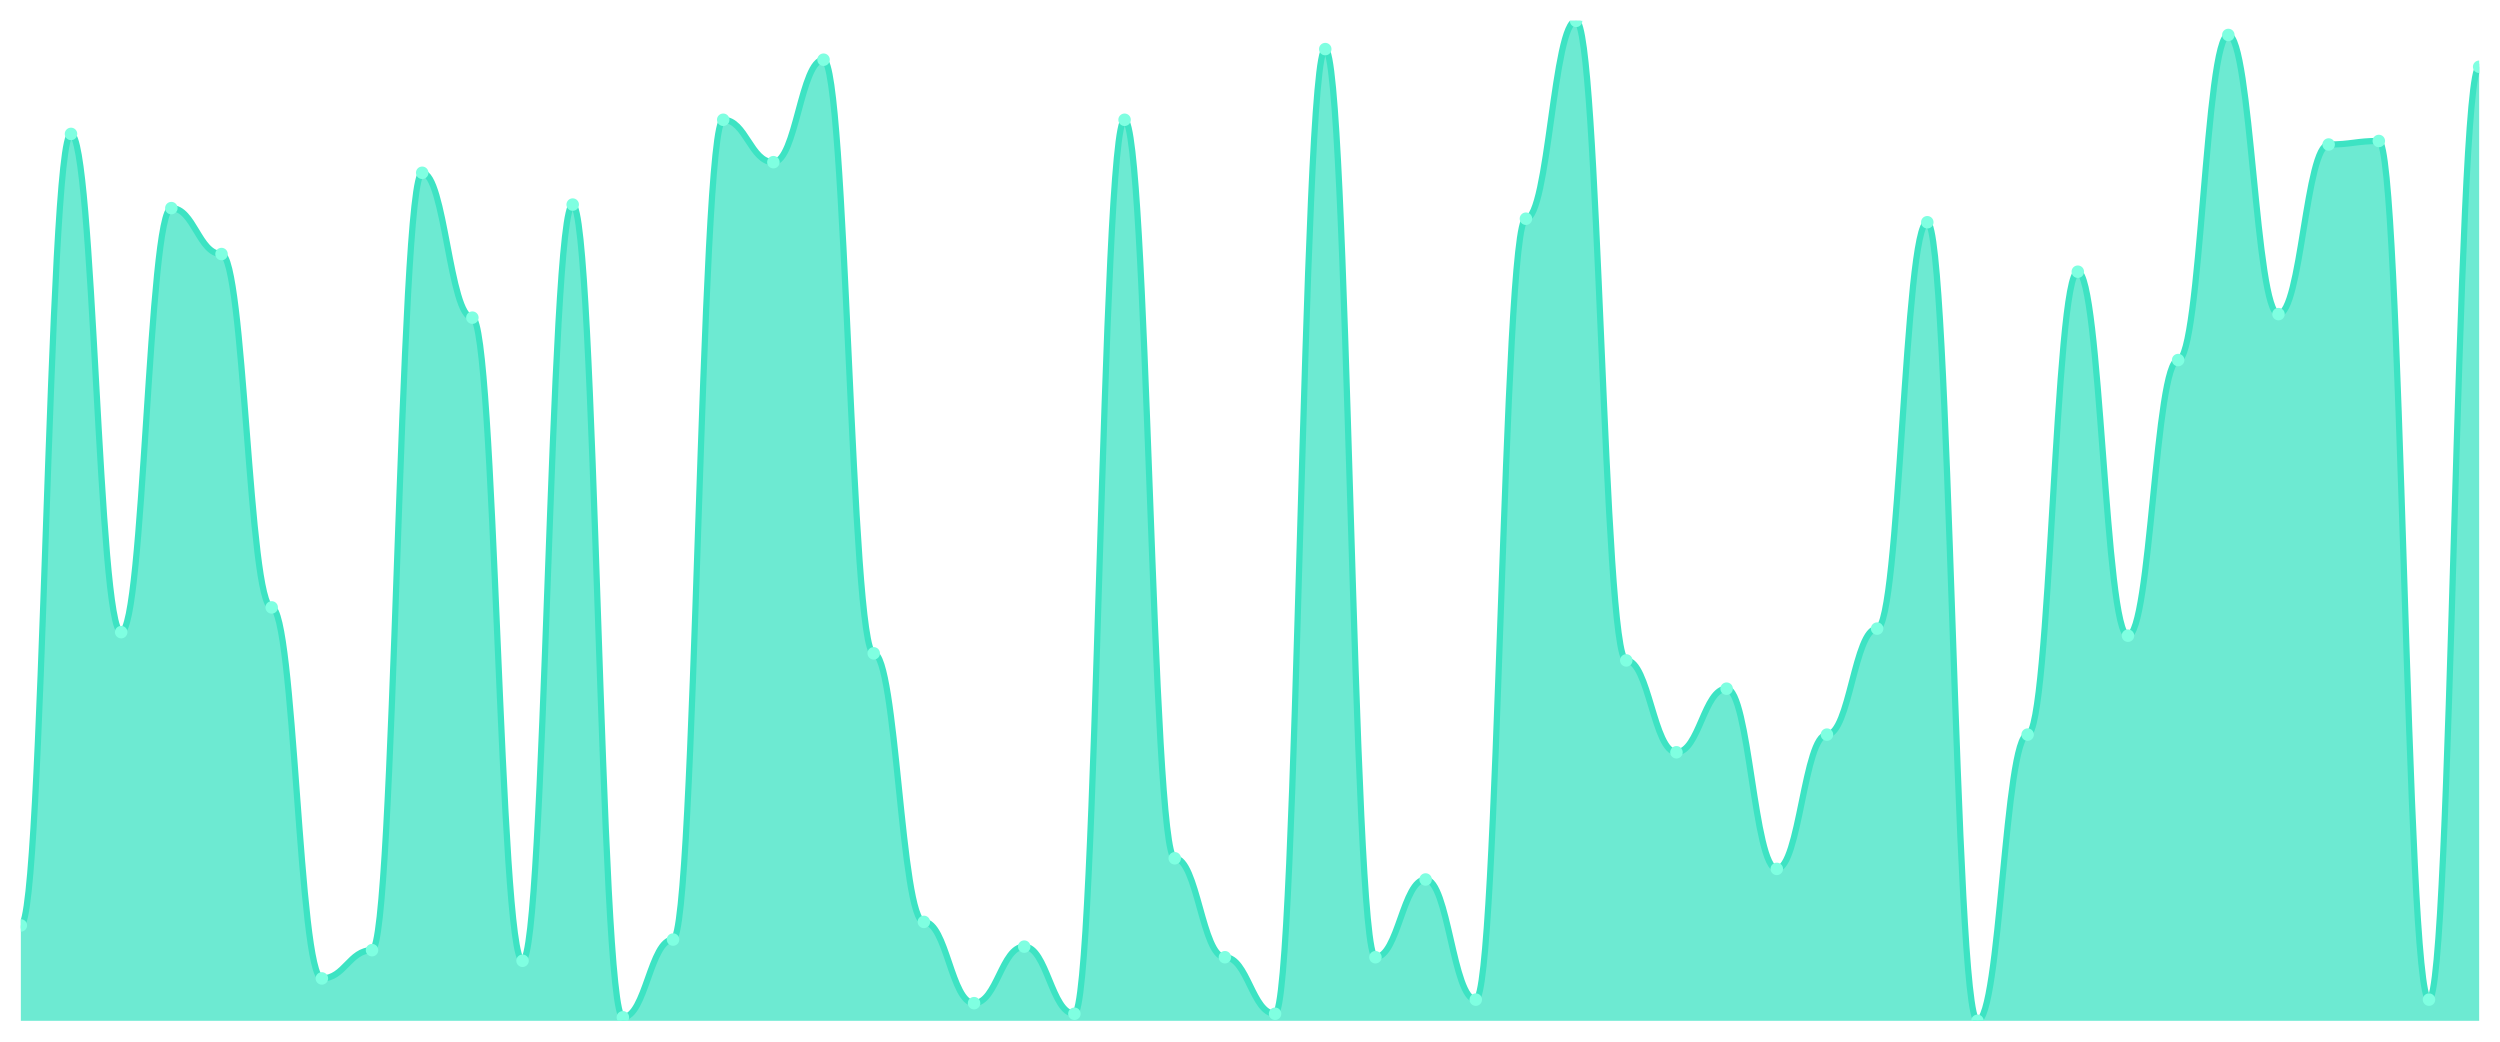
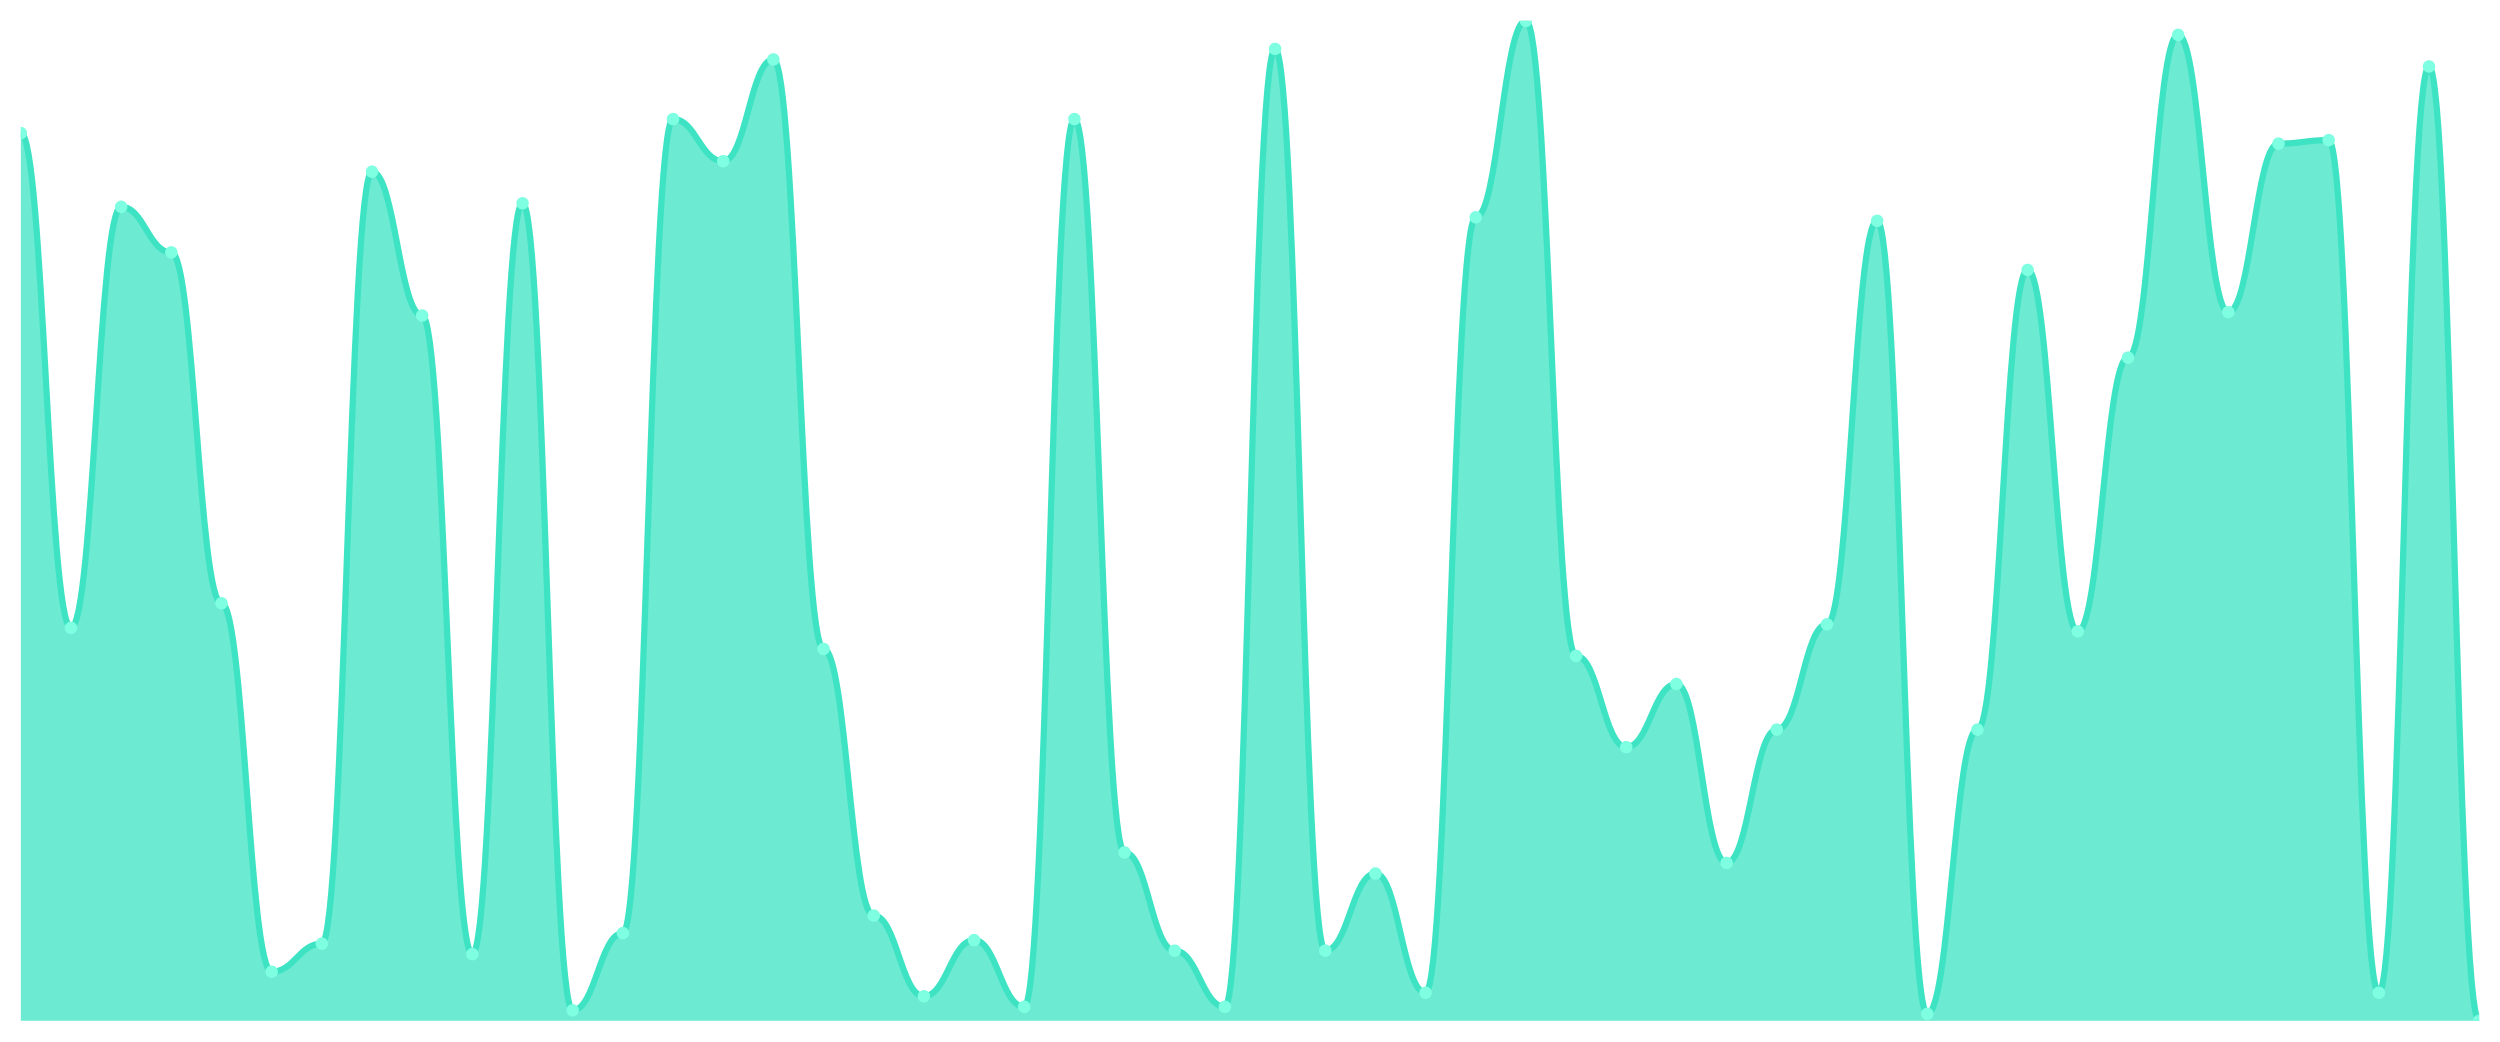
<svg xmlns="http://www.w3.org/2000/svg" viewBox="0 0 1200 500" width="1200" height="500">
  <defs>
    <clipPath id="c">
      <rect x="10" y="10" width="1180" height="480" />
    </clipPath>
  </defs>
  <rect width="1200" height="500" fill="none" />
  <g clip-path="url(#c)">
-     <path d="M 10,490 L 10,444.205 C 20.837,444.205 23.245,64.276 34.082,64.276 C 44.918,64.276 47.327,303.428 58.163,303.428 C 69,303.428 71.408,99.894 82.245,99.894 C 93.082,99.894 95.49,121.943 106.327,121.943 C 117.163,121.943 119.571,291.555 130.408,291.555 C 141.245,291.555 143.653,469.647 154.49,469.647 C 165.327,469.647 167.735,456.078 178.571,456.078 C 189.408,456.078 191.816,82.933 202.653,82.933 C 213.49,82.933 215.898,152.473 226.735,152.473 C 237.571,152.473 239.98,461.166 250.816,461.166 C 261.653,461.166 264.061,98.198 274.898,98.198 C 285.735,98.198 288.143,488.304 298.98,488.304 C 309.816,488.304 312.224,450.989 323.061,450.989 C 333.898,450.989 336.306,57.491 347.143,57.491 C 357.98,57.491 360.388,77.845 371.224,77.845 C 382.061,77.845 384.469,28.657 395.306,28.657 C 406.143,28.657 408.551,313.604 419.388,313.604 C 430.224,313.604 432.633,442.509 443.469,442.509 C 454.306,442.509 456.714,481.519 467.551,481.519 C 478.388,481.519 480.796,454.382 491.633,454.382 C 502.469,454.382 504.878,486.608 515.714,486.608 C 526.551,486.608 528.959,57.491 539.796,57.491 C 550.633,57.491 553.041,411.979 563.878,411.979 C 574.714,411.979 577.122,459.47 587.959,459.47 C 598.796,459.47 601.204,486.608 612.041,486.608 C 622.878,486.608 625.286,23.569 636.122,23.569 C 646.959,23.569 649.367,459.47 660.204,459.47 C 671.041,459.47 673.449,422.155 684.286,422.155 C 695.122,422.155 697.531,479.823 708.367,479.823 C 719.204,479.823 721.612,104.982 732.449,104.982 C 743.286,104.982 745.694,10 756.531,10 C 767.367,10 769.776,316.996 780.612,316.996 C 791.449,316.996 793.857,361.095 804.694,361.095 C 815.531,361.095 817.939,330.565 828.776,330.565 C 839.612,330.565 842.02,417.067 852.857,417.067 C 863.694,417.067 866.102,352.615 876.939,352.615 C 887.776,352.615 890.184,301.731 901.02,301.731 C 911.857,301.731 914.265,106.678 925.102,106.678 C 935.939,106.678 938.347,490 949.184,490 C 960.02,490 962.429,352.615 973.265,352.615 C 984.102,352.615 986.51,130.424 997.347,130.424 C 1008.184,130.424 1010.592,305.124 1021.429,305.124 C 1032.265,305.124 1034.673,172.827 1045.51,172.827 C 1056.347,172.827 1058.755,16.784 1069.592,16.784 C 1080.429,16.784 1082.837,150.777 1093.673,150.777 C 1104.51,150.777 1106.918,69.364 1117.755,69.364 C 1128.592,69.364 1131,67.668 1141.837,67.668 C 1152.673,67.668 1155.082,479.823 1165.918,479.823 C 1176.755,479.823 1179.163,32.049 1190,32.049 L 1190,490 Z" fill="rgba(61,227,195,0.75)" />
-     <path d="M 10,444.205 C 20.837,444.205 23.245,64.276 34.082,64.276 C 44.918,64.276 47.327,303.428 58.163,303.428 C 69,303.428 71.408,99.894 82.245,99.894 C 93.082,99.894 95.49,121.943 106.327,121.943 C 117.163,121.943 119.571,291.555 130.408,291.555 C 141.245,291.555 143.653,469.647 154.49,469.647 C 165.327,469.647 167.735,456.078 178.571,456.078 C 189.408,456.078 191.816,82.933 202.653,82.933 C 213.49,82.933 215.898,152.473 226.735,152.473 C 237.571,152.473 239.98,461.166 250.816,461.166 C 261.653,461.166 264.061,98.198 274.898,98.198 C 285.735,98.198 288.143,488.304 298.98,488.304 C 309.816,488.304 312.224,450.989 323.061,450.989 C 333.898,450.989 336.306,57.491 347.143,57.491 C 357.98,57.491 360.388,77.845 371.224,77.845 C 382.061,77.845 384.469,28.657 395.306,28.657 C 406.143,28.657 408.551,313.604 419.388,313.604 C 430.224,313.604 432.633,442.509 443.469,442.509 C 454.306,442.509 456.714,481.519 467.551,481.519 C 478.388,481.519 480.796,454.382 491.633,454.382 C 502.469,454.382 504.878,486.608 515.714,486.608 C 526.551,486.608 528.959,57.491 539.796,57.491 C 550.633,57.491 553.041,411.979 563.878,411.979 C 574.714,411.979 577.122,459.47 587.959,459.47 C 598.796,459.47 601.204,486.608 612.041,486.608 C 622.878,486.608 625.286,23.569 636.122,23.569 C 646.959,23.569 649.367,459.47 660.204,459.47 C 671.041,459.47 673.449,422.155 684.286,422.155 C 695.122,422.155 697.531,479.823 708.367,479.823 C 719.204,479.823 721.612,104.982 732.449,104.982 C 743.286,104.982 745.694,10 756.531,10 C 767.367,10 769.776,316.996 780.612,316.996 C 791.449,316.996 793.857,361.095 804.694,361.095 C 815.531,361.095 817.939,330.565 828.776,330.565 C 839.612,330.565 842.02,417.067 852.857,417.067 C 863.694,417.067 866.102,352.615 876.939,352.615 C 887.776,352.615 890.184,301.731 901.02,301.731 C 911.857,301.731 914.265,106.678 925.102,106.678 C 935.939,106.678 938.347,490 949.184,490 C 960.02,490 962.429,352.615 973.265,352.615 C 984.102,352.615 986.51,130.424 997.347,130.424 C 1008.184,130.424 1010.592,305.124 1021.429,305.124 C 1032.265,305.124 1034.673,172.827 1045.51,172.827 C 1056.347,172.827 1058.755,16.784 1069.592,16.784 C 1080.429,16.784 1082.837,150.777 1093.673,150.777 C 1104.51,150.777 1106.918,69.364 1117.755,69.364 C 1128.592,69.364 1131,67.668 1141.837,67.668 C 1152.673,67.668 1155.082,479.823 1165.918,479.823 C 1176.755,479.823 1179.163,32.049 1190,32.049" fill="none" stroke="#3de3c3" stroke-width="3" stroke-linecap="round" stroke-linejoin="round" />
-     <circle cx="10" cy="444.205" r="3" fill="#7fffe1" />
-     <circle cx="34.082" cy="64.276" r="3" fill="#7fffe1" />
-     <circle cx="58.163" cy="303.428" r="3" fill="#7fffe1" />
-     <circle cx="82.245" cy="99.894" r="3" fill="#7fffe1" />
-     <circle cx="106.327" cy="121.943" r="3" fill="#7fffe1" />
-     <circle cx="130.408" cy="291.555" r="3" fill="#7fffe1" />
-     <circle cx="154.49" cy="469.647" r="3" fill="#7fffe1" />
-     <circle cx="178.571" cy="456.078" r="3" fill="#7fffe1" />
-     <circle cx="202.653" cy="82.933" r="3" fill="#7fffe1" />
-     <circle cx="226.735" cy="152.473" r="3" fill="#7fffe1" />
-     <circle cx="250.816" cy="461.166" r="3" fill="#7fffe1" />
-     <circle cx="274.898" cy="98.198" r="3" fill="#7fffe1" />
-     <circle cx="298.98" cy="488.304" r="3" fill="#7fffe1" />
-     <circle cx="323.061" cy="450.989" r="3" fill="#7fffe1" />
-     <circle cx="347.143" cy="57.491" r="3" fill="#7fffe1" />
-     <circle cx="371.224" cy="77.845" r="3" fill="#7fffe1" />
-     <circle cx="395.306" cy="28.657" r="3" fill="#7fffe1" />
-     <circle cx="419.388" cy="313.604" r="3" fill="#7fffe1" />
-     <circle cx="443.469" cy="442.509" r="3" fill="#7fffe1" />
-     <circle cx="467.551" cy="481.519" r="3" fill="#7fffe1" />
-     <circle cx="491.633" cy="454.382" r="3" fill="#7fffe1" />
-     <circle cx="515.714" cy="486.608" r="3" fill="#7fffe1" />
-     <circle cx="539.796" cy="57.491" r="3" fill="#7fffe1" />
-     <circle cx="563.878" cy="411.979" r="3" fill="#7fffe1" />
-     <circle cx="587.959" cy="459.47" r="3" fill="#7fffe1" />
-     <circle cx="612.041" cy="486.608" r="3" fill="#7fffe1" />
-     <circle cx="636.122" cy="23.569" r="3" fill="#7fffe1" />
-     <circle cx="660.204" cy="459.47" r="3" fill="#7fffe1" />
-     <circle cx="684.286" cy="422.155" r="3" fill="#7fffe1" />
-     <circle cx="708.367" cy="479.823" r="3" fill="#7fffe1" />
-     <circle cx="732.449" cy="104.982" r="3" fill="#7fffe1" />
-     <circle cx="756.531" cy="10" r="3" fill="#7fffe1" />
-     <circle cx="780.612" cy="316.996" r="3" fill="#7fffe1" />
-     <circle cx="804.694" cy="361.095" r="3" fill="#7fffe1" />
-     <circle cx="828.776" cy="330.565" r="3" fill="#7fffe1" />
-     <circle cx="852.857" cy="417.067" r="3" fill="#7fffe1" />
-     <circle cx="876.939" cy="352.615" r="3" fill="#7fffe1" />
-     <circle cx="901.02" cy="301.731" r="3" fill="#7fffe1" />
-     <circle cx="925.102" cy="106.678" r="3" fill="#7fffe1" />
-     <circle cx="949.184" cy="490" r="3" fill="#7fffe1" />
-     <circle cx="973.265" cy="352.615" r="3" fill="#7fffe1" />
-     <circle cx="997.347" cy="130.424" r="3" fill="#7fffe1" />
-     <circle cx="1021.429" cy="305.124" r="3" fill="#7fffe1" />
-     <circle cx="1045.51" cy="172.827" r="3" fill="#7fffe1" />
-     <circle cx="1069.592" cy="16.784" r="3" fill="#7fffe1" />
-     <circle cx="1093.673" cy="150.777" r="3" fill="#7fffe1" />
-     <circle cx="1117.755" cy="69.364" r="3" fill="#7fffe1" />
-     <circle cx="1141.837" cy="67.668" r="3" fill="#7fffe1" />
-     <circle cx="1165.918" cy="479.823" r="3" fill="#7fffe1" />
-     <circle cx="1190" cy="32.049" r="3" fill="#7fffe1" />
+     <path d="M 10,490 L 10,63.895 C 20.837,63.895 23.245,301.368 34.082,301.368 C 44.918,301.368 47.327,99.263 58.163,99.263 C 69,99.263 71.408,121.158 82.245,121.158 C 93.082,121.158 95.49,289.579 106.327,289.579 C 117.163,289.579 119.571,466.421 130.408,466.421 C 141.245,466.421 143.653,452.947 154.49,452.947 C 165.327,452.947 167.735,82.421 178.571,82.421 C 189.408,82.421 191.816,151.474 202.653,151.474 C 213.49,151.474 215.898,458 226.735,458 C 237.571,458 239.98,97.579 250.816,97.579 C 261.653,97.579 264.061,484.947 274.898,484.947 C 285.735,484.947 288.143,447.895 298.98,447.895 C 309.816,447.895 312.224,57.158 323.061,57.158 C 333.898,57.158 336.306,77.368 347.143,77.368 C 357.98,77.368 360.388,28.526 371.224,28.526 C 382.061,28.526 384.469,311.474 395.306,311.474 C 406.143,311.474 408.551,439.474 419.388,439.474 C 430.224,439.474 432.633,478.211 443.469,478.211 C 454.306,478.211 456.714,451.263 467.551,451.263 C 478.388,451.263 480.796,483.263 491.633,483.263 C 502.469,483.263 504.878,57.158 515.714,57.158 C 526.551,57.158 528.959,409.158 539.796,409.158 C 550.633,409.158 553.041,456.316 563.878,456.316 C 574.714,456.316 577.122,483.263 587.959,483.263 C 598.796,483.263 601.204,23.474 612.041,23.474 C 622.878,23.474 625.286,456.316 636.122,456.316 C 646.959,456.316 649.367,419.263 660.204,419.263 C 671.041,419.263 673.449,476.526 684.286,476.526 C 695.122,476.526 697.531,104.316 708.367,104.316 C 719.204,104.316 721.612,10 732.449,10 C 743.286,10 745.694,314.842 756.531,314.842 C 767.367,314.842 769.776,358.632 780.612,358.632 C 791.449,358.632 793.857,328.316 804.694,328.316 C 815.531,328.316 817.939,414.211 828.776,414.211 C 839.612,414.211 842.02,350.211 852.857,350.211 C 863.694,350.211 866.102,299.684 876.939,299.684 C 887.776,299.684 890.184,106 901.02,106 C 911.857,106 914.265,486.632 925.102,486.632 C 935.939,486.632 938.347,350.211 949.184,350.211 C 960.02,350.211 962.429,129.579 973.265,129.579 C 984.102,129.579 986.51,303.053 997.347,303.053 C 1008.184,303.053 1010.592,171.684 1021.429,171.684 C 1032.265,171.684 1034.673,16.737 1045.51,16.737 C 1056.347,16.737 1058.755,149.789 1069.592,149.789 C 1080.429,149.789 1082.837,68.947 1093.673,68.947 C 1104.51,68.947 1106.918,67.263 1117.755,67.263 C 1128.592,67.263 1131,476.526 1141.837,476.526 C 1152.673,476.526 1155.082,31.895 1165.918,31.895 C 1176.755,31.895 1179.163,490 1190,490 L 1190,490 Z" fill="rgba(61,227,195,0.75)" />
+     <path d="M 10,63.895 C 20.837,63.895 23.245,301.368 34.082,301.368 C 44.918,301.368 47.327,99.263 58.163,99.263 C 69,99.263 71.408,121.158 82.245,121.158 C 93.082,121.158 95.49,289.579 106.327,289.579 C 117.163,289.579 119.571,466.421 130.408,466.421 C 141.245,466.421 143.653,452.947 154.49,452.947 C 165.327,452.947 167.735,82.421 178.571,82.421 C 189.408,82.421 191.816,151.474 202.653,151.474 C 213.49,151.474 215.898,458 226.735,458 C 237.571,458 239.98,97.579 250.816,97.579 C 261.653,97.579 264.061,484.947 274.898,484.947 C 285.735,484.947 288.143,447.895 298.98,447.895 C 309.816,447.895 312.224,57.158 323.061,57.158 C 333.898,57.158 336.306,77.368 347.143,77.368 C 357.98,77.368 360.388,28.526 371.224,28.526 C 382.061,28.526 384.469,311.474 395.306,311.474 C 406.143,311.474 408.551,439.474 419.388,439.474 C 430.224,439.474 432.633,478.211 443.469,478.211 C 454.306,478.211 456.714,451.263 467.551,451.263 C 478.388,451.263 480.796,483.263 491.633,483.263 C 502.469,483.263 504.878,57.158 515.714,57.158 C 526.551,57.158 528.959,409.158 539.796,409.158 C 550.633,409.158 553.041,456.316 563.878,456.316 C 574.714,456.316 577.122,483.263 587.959,483.263 C 598.796,483.263 601.204,23.474 612.041,23.474 C 622.878,23.474 625.286,456.316 636.122,456.316 C 646.959,456.316 649.367,419.263 660.204,419.263 C 671.041,419.263 673.449,476.526 684.286,476.526 C 695.122,476.526 697.531,104.316 708.367,104.316 C 719.204,104.316 721.612,10 732.449,10 C 743.286,10 745.694,314.842 756.531,314.842 C 767.367,314.842 769.776,358.632 780.612,358.632 C 791.449,358.632 793.857,328.316 804.694,328.316 C 815.531,328.316 817.939,414.211 828.776,414.211 C 839.612,414.211 842.02,350.211 852.857,350.211 C 863.694,350.211 866.102,299.684 876.939,299.684 C 887.776,299.684 890.184,106 901.02,106 C 911.857,106 914.265,486.632 925.102,486.632 C 935.939,486.632 938.347,350.211 949.184,350.211 C 960.02,350.211 962.429,129.579 973.265,129.579 C 984.102,129.579 986.51,303.053 997.347,303.053 C 1008.184,303.053 1010.592,171.684 1021.429,171.684 C 1032.265,171.684 1034.673,16.737 1045.51,16.737 C 1056.347,16.737 1058.755,149.789 1069.592,149.789 C 1080.429,149.789 1082.837,68.947 1093.673,68.947 C 1104.51,68.947 1106.918,67.263 1117.755,67.263 C 1128.592,67.263 1131,476.526 1141.837,476.526 C 1152.673,476.526 1155.082,31.895 1165.918,31.895 C 1176.755,31.895 1179.163,490 1190,490" fill="none" stroke="#3de3c3" stroke-width="3" stroke-linecap="round" stroke-linejoin="round" />
+     <circle cx="10" cy="63.895" r="3" fill="#7fffe1" />
+     <circle cx="34.082" cy="301.368" r="3" fill="#7fffe1" />
+     <circle cx="58.163" cy="99.263" r="3" fill="#7fffe1" />
+     <circle cx="82.245" cy="121.158" r="3" fill="#7fffe1" />
+     <circle cx="106.327" cy="289.579" r="3" fill="#7fffe1" />
+     <circle cx="130.408" cy="466.421" r="3" fill="#7fffe1" />
+     <circle cx="154.49" cy="452.947" r="3" fill="#7fffe1" />
+     <circle cx="178.571" cy="82.421" r="3" fill="#7fffe1" />
+     <circle cx="202.653" cy="151.474" r="3" fill="#7fffe1" />
+     <circle cx="226.735" cy="458" r="3" fill="#7fffe1" />
+     <circle cx="250.816" cy="97.579" r="3" fill="#7fffe1" />
+     <circle cx="274.898" cy="484.947" r="3" fill="#7fffe1" />
+     <circle cx="298.98" cy="447.895" r="3" fill="#7fffe1" />
+     <circle cx="323.061" cy="57.158" r="3" fill="#7fffe1" />
+     <circle cx="347.143" cy="77.368" r="3" fill="#7fffe1" />
+     <circle cx="371.224" cy="28.526" r="3" fill="#7fffe1" />
+     <circle cx="395.306" cy="311.474" r="3" fill="#7fffe1" />
+     <circle cx="419.388" cy="439.474" r="3" fill="#7fffe1" />
+     <circle cx="443.469" cy="478.211" r="3" fill="#7fffe1" />
+     <circle cx="467.551" cy="451.263" r="3" fill="#7fffe1" />
+     <circle cx="491.633" cy="483.263" r="3" fill="#7fffe1" />
+     <circle cx="515.714" cy="57.158" r="3" fill="#7fffe1" />
+     <circle cx="539.796" cy="409.158" r="3" fill="#7fffe1" />
+     <circle cx="563.878" cy="456.316" r="3" fill="#7fffe1" />
+     <circle cx="587.959" cy="483.263" r="3" fill="#7fffe1" />
+     <circle cx="612.041" cy="23.474" r="3" fill="#7fffe1" />
+     <circle cx="636.122" cy="456.316" r="3" fill="#7fffe1" />
+     <circle cx="660.204" cy="419.263" r="3" fill="#7fffe1" />
+     <circle cx="684.286" cy="476.526" r="3" fill="#7fffe1" />
+     <circle cx="708.367" cy="104.316" r="3" fill="#7fffe1" />
+     <circle cx="732.449" cy="10" r="3" fill="#7fffe1" />
+     <circle cx="756.531" cy="314.842" r="3" fill="#7fffe1" />
+     <circle cx="780.612" cy="358.632" r="3" fill="#7fffe1" />
+     <circle cx="804.694" cy="328.316" r="3" fill="#7fffe1" />
+     <circle cx="828.776" cy="414.211" r="3" fill="#7fffe1" />
+     <circle cx="852.857" cy="350.211" r="3" fill="#7fffe1" />
+     <circle cx="876.939" cy="299.684" r="3" fill="#7fffe1" />
+     <circle cx="901.02" cy="106" r="3" fill="#7fffe1" />
+     <circle cx="925.102" cy="486.632" r="3" fill="#7fffe1" />
+     <circle cx="949.184" cy="350.211" r="3" fill="#7fffe1" />
+     <circle cx="973.265" cy="129.579" r="3" fill="#7fffe1" />
+     <circle cx="997.347" cy="303.053" r="3" fill="#7fffe1" />
+     <circle cx="1021.429" cy="171.684" r="3" fill="#7fffe1" />
+     <circle cx="1045.51" cy="16.737" r="3" fill="#7fffe1" />
+     <circle cx="1069.592" cy="149.789" r="3" fill="#7fffe1" />
+     <circle cx="1093.673" cy="68.947" r="3" fill="#7fffe1" />
+     <circle cx="1117.755" cy="67.263" r="3" fill="#7fffe1" />
+     <circle cx="1141.837" cy="476.526" r="3" fill="#7fffe1" />
+     <circle cx="1165.918" cy="31.895" r="3" fill="#7fffe1" />
+     <circle cx="1190" cy="490" r="3" fill="#7fffe1" />
  </g>
</svg>
